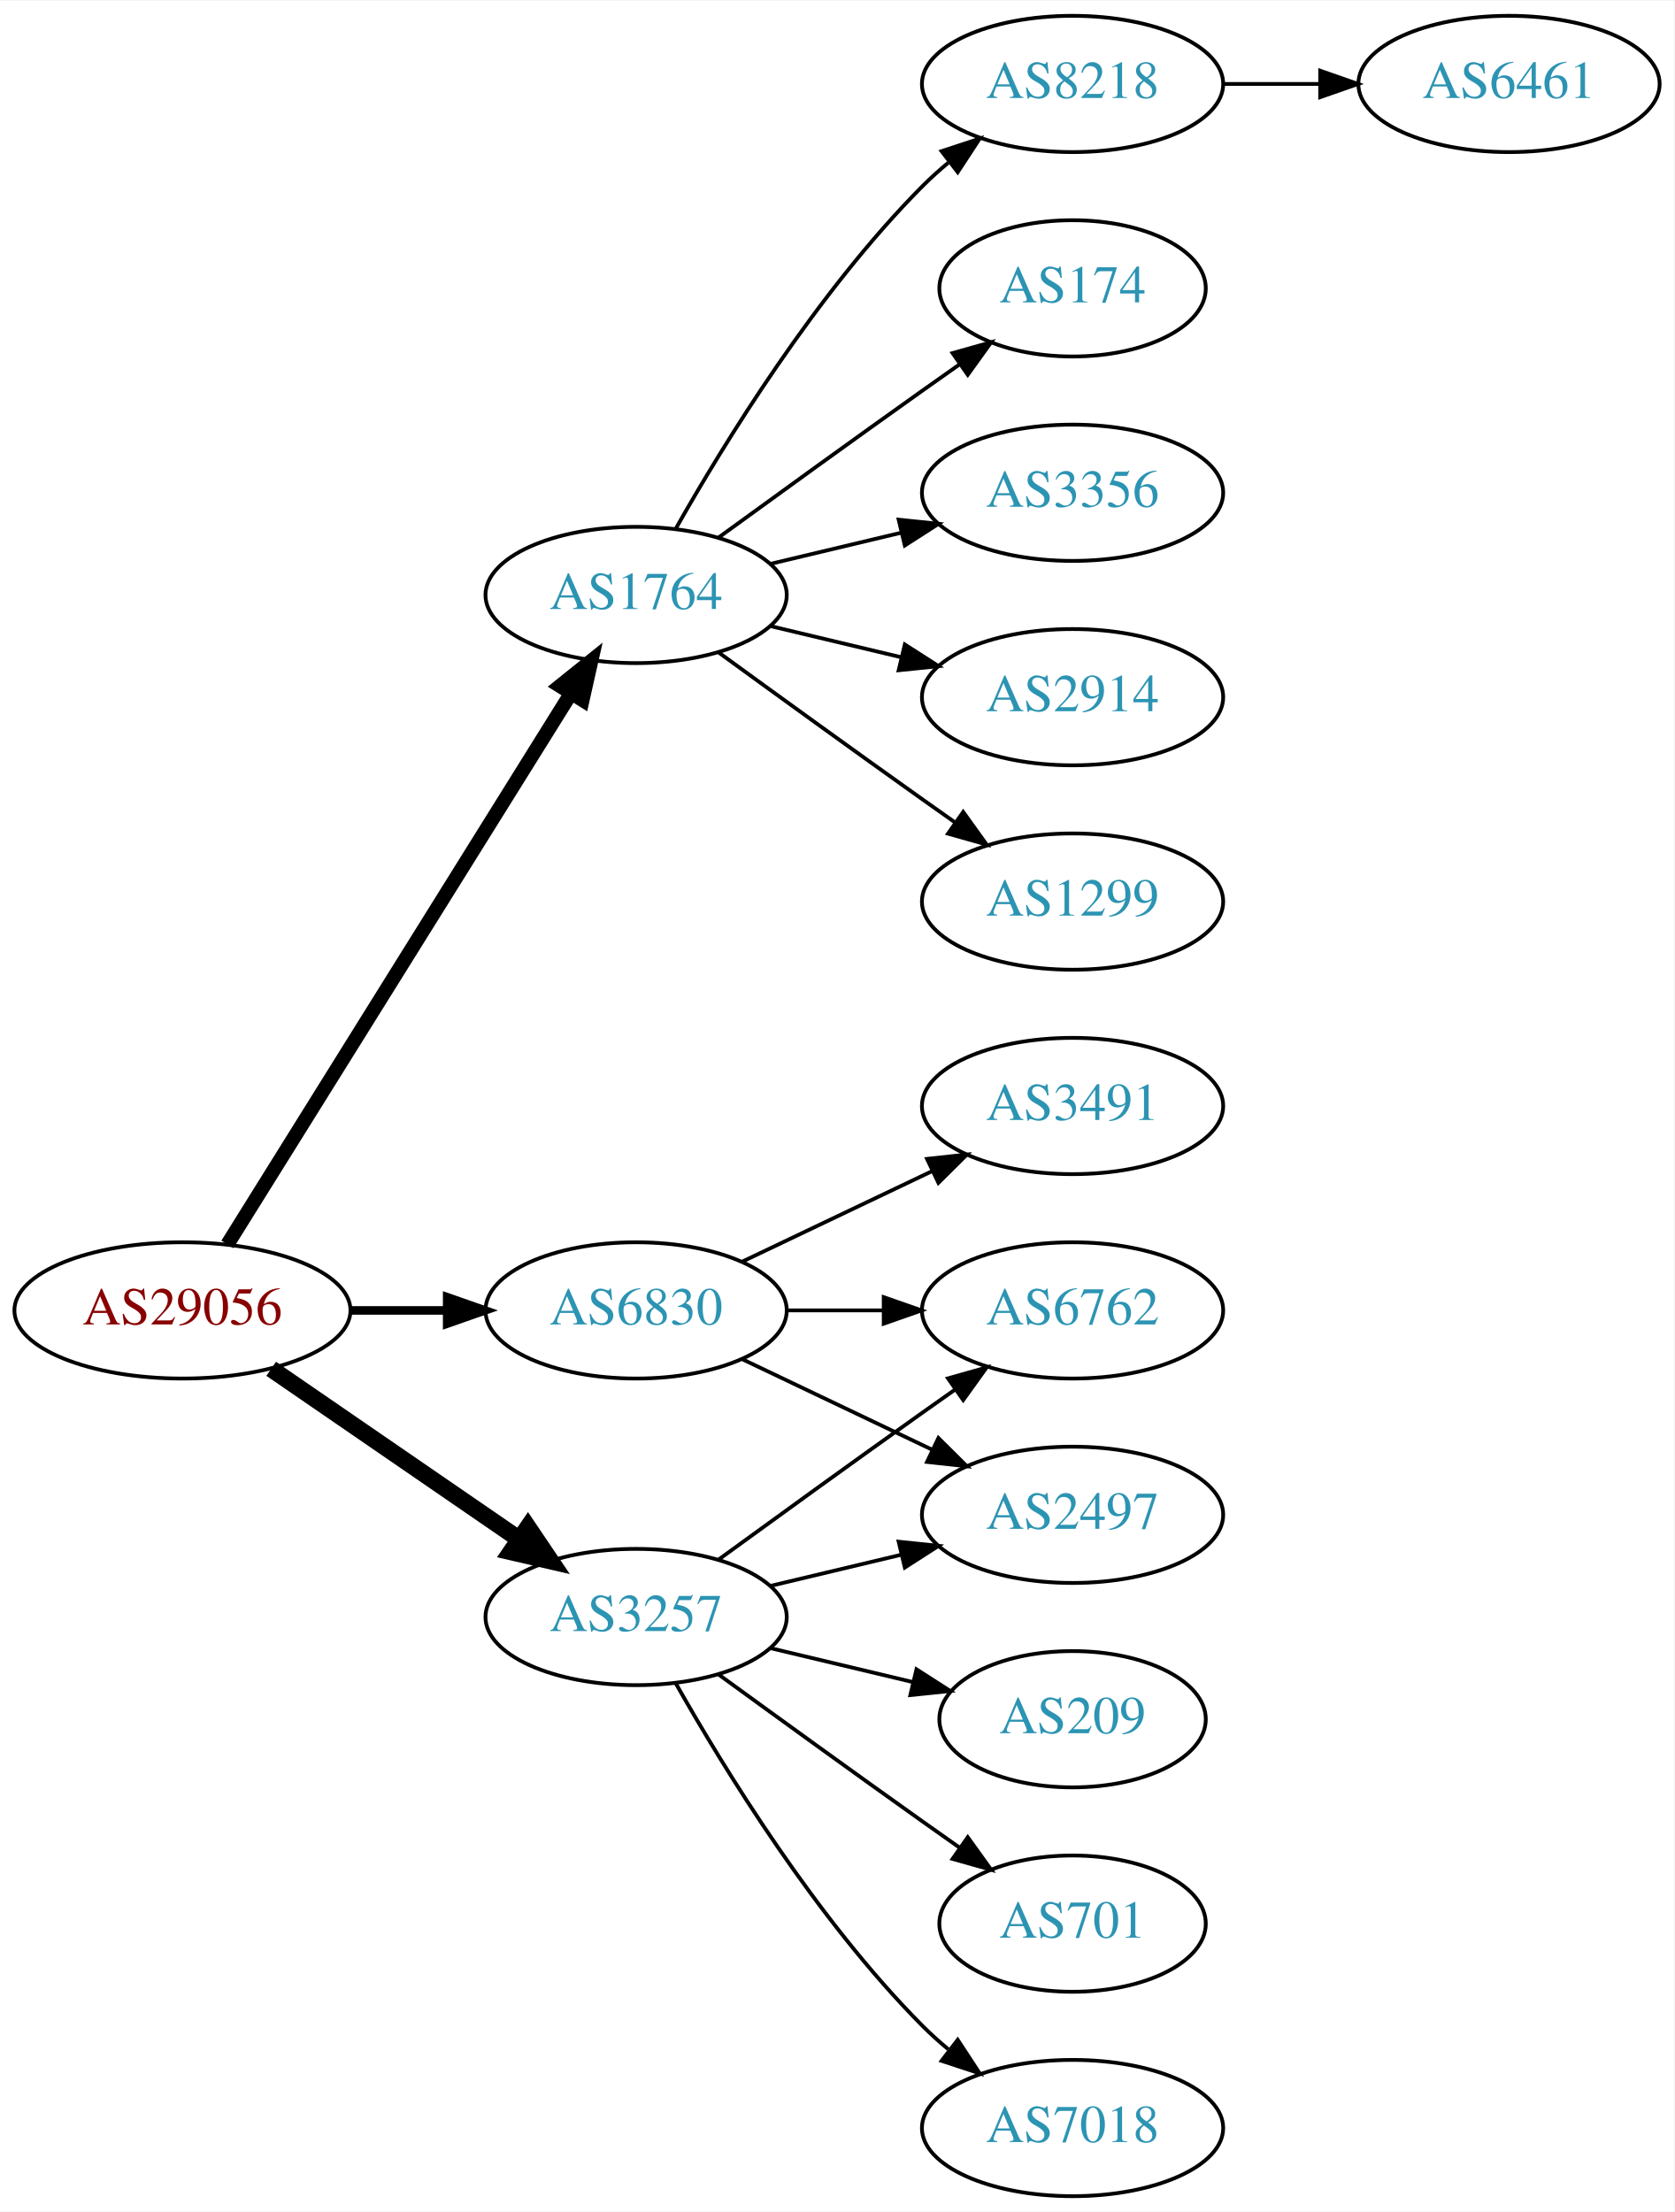
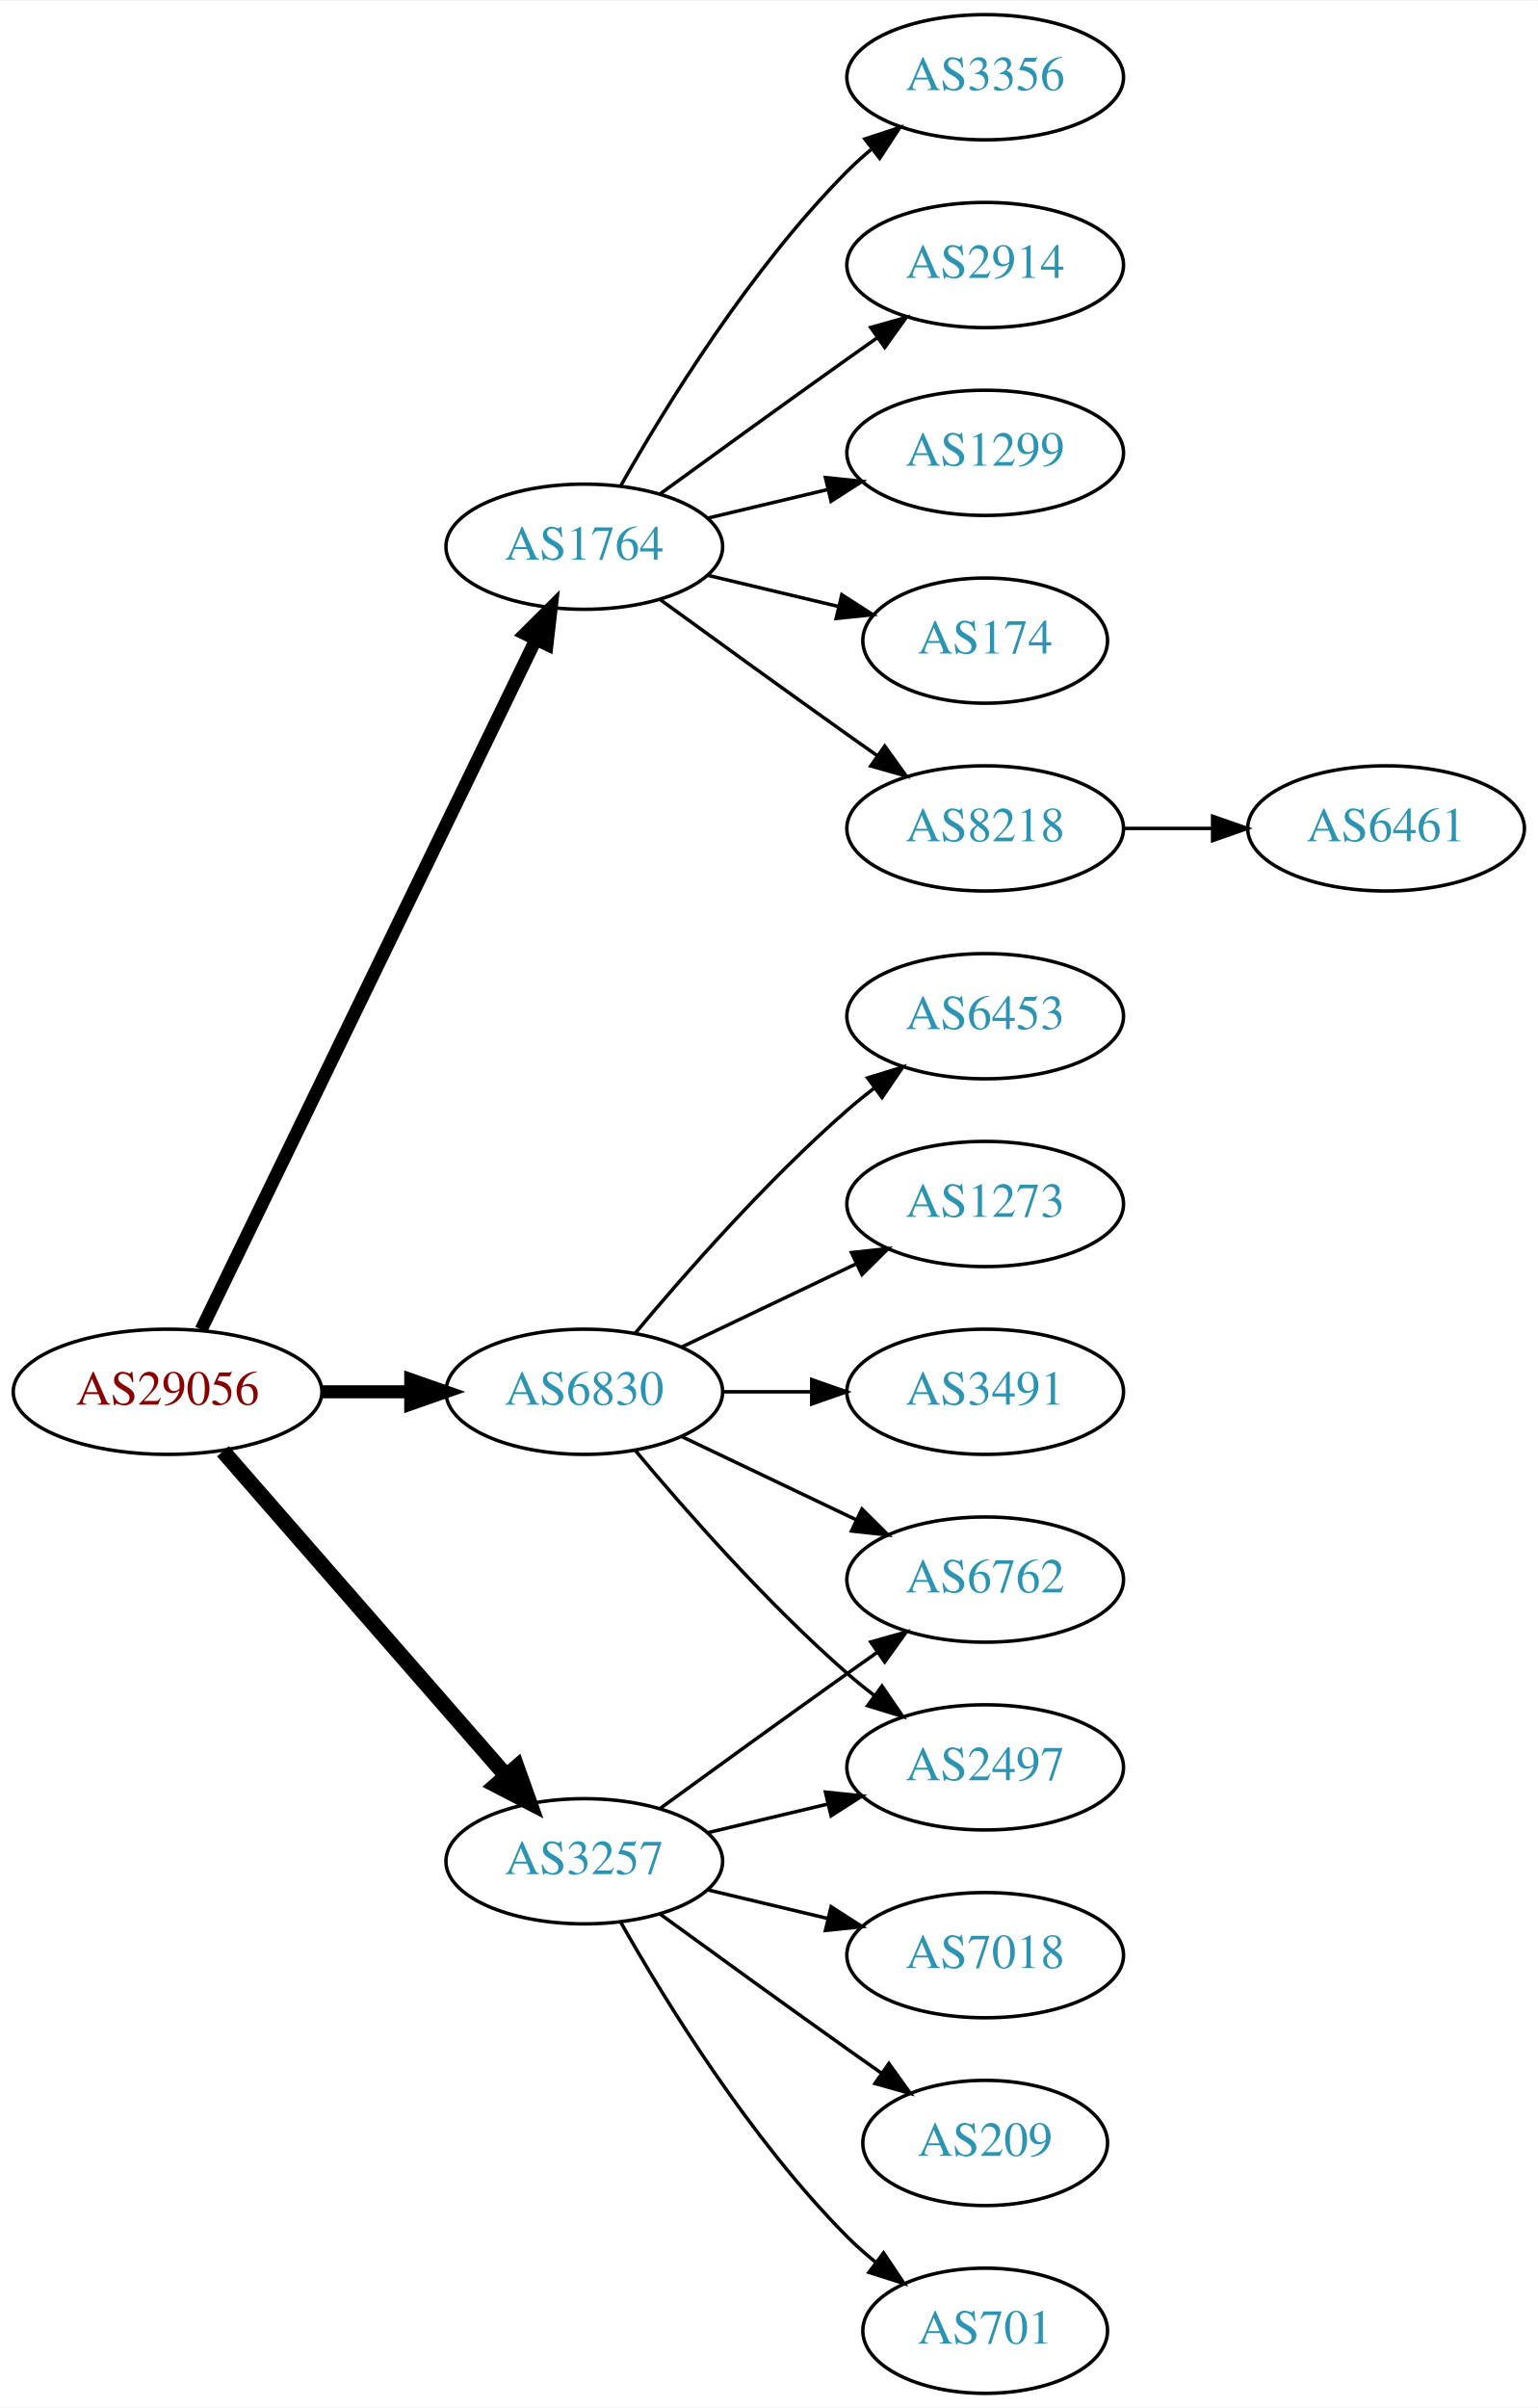
- <svg xmlns="http://www.w3.org/2000/svg" xmlns:xlink="http://www.w3.org/1999/xlink" width="442pt" height="584pt" viewBox="0.00 0.00 442.27 584.00">
-   <g id="graph0" class="graph" transform="scale(1 1) rotate(0) translate(4 580)">
-     <polygon fill="white" stroke="none" points="-4,4 -4,-580 438.271,-580 438.271,4 -4,4" />
+ <svg xmlns="http://www.w3.org/2000/svg" xmlns:xlink="http://www.w3.org/1999/xlink" width="442pt" height="692pt" viewBox="0.00 0.00 442.27 692.00">
+   <g id="graph0" class="graph" transform="scale(1 1) rotate(0) translate(4 688)">
+     <polygon fill="white" stroke="none" points="-4,4 -4,-688 438.271,-688 438.271,4 -4,4" />
    <g id="node1" class="node">
      <g id="a_node1">
        <a xlink:href="/asn/29056" xlink:title="AS29056 ~ Citycom Telekommunikation GmbH [AT]">
-           <ellipse fill="#ffffff" stroke="black" cx="44.196" cy="-234" rx="44.393" ry="18" />
-           <text text-anchor="middle" x="44.196" y="-230.3" font-family="Times,serif" font-size="14.00" fill="#880000">AS29056</text>
+           <ellipse fill="#ffffff" stroke="black" cx="44.196" cy="-288" rx="44.393" ry="18" />
+           <text text-anchor="middle" x="44.196" y="-284.3" font-family="Times,serif" font-size="14.00" fill="#880000">AS29056</text>
        </a>
      </g>
    </g>
    <g id="node2" class="node">
      <g id="a_node2">
        <a xlink:href="/asn/1764" xlink:title="AS1764 ~ NEXTLAYER-AS [AT]">
-           <ellipse fill="#ffffff" stroke="black" cx="164.039" cy="-423" rx="39.794" ry="18" />
-           <text text-anchor="middle" x="164.039" y="-419.3" font-family="Times,serif" font-size="14.00" fill="#2c94b3">AS1764</text>
+           <ellipse fill="#ffffff" stroke="black" cx="164.039" cy="-531" rx="39.794" ry="18" />
+           <text text-anchor="middle" x="164.039" y="-527.3" font-family="Times,serif" font-size="14.00" fill="#2c94b3">AS1764</text>
        </a>
      </g>
    </g>
    <g id="edge1" class="edge">
-       <path fill="none" stroke="black" stroke-width="3.75" d="M56.071,-251.442C76.855,-284.775 122.315,-357.686 146.744,-396.866" />
-       <polygon fill="black" stroke="black" stroke-width="3.75" points="143.929,-398.966 152.19,-405.6 149.869,-395.263 143.929,-398.966" />
+       <path fill="none" stroke="black" stroke-width="3.75" d="M53.861,-305.868C74.342,-348.101 125.829,-454.272 150.055,-504.227" />
+       <polygon fill="black" stroke="black" stroke-width="3.75" points="147.007,-505.963 154.52,-513.433 153.305,-502.908 147.007,-505.963" />
    </g>
    <g id="node3" class="node">
      <g id="a_node3">
        <a xlink:href="/asn/3257" xlink:title="AS3257 ~ GTT [DE]">
          <ellipse fill="#ffffff" stroke="black" cx="164.039" cy="-153" rx="39.794" ry="18" />
          <text text-anchor="middle" x="164.039" y="-149.3" font-family="Times,serif" font-size="14.00" fill="#2c94b3">AS3257</text>
        </a>
      </g>
    </g>
    <g id="edge2" class="edge">
-       <path fill="none" stroke="black" stroke-width="4.5" d="M67.639,-218.574C86.22,-205.802 112.781,-187.545 133.161,-173.537" />
-       <polygon fill="black" stroke="black" stroke-width="4.5" points="135.464,-176.731 141.475,-167.822 131.003,-170.242 135.464,-176.731" />
+       <path fill="none" stroke="black" stroke-width="4.5" d="M60.121,-270.902C80.663,-247.369 117.782,-204.845 141.379,-177.813" />
+       <polygon fill="black" stroke="black" stroke-width="4.5" points="144.625,-180.082 148.235,-169.959 138.692,-174.903 144.625,-180.082" />
    </g>
    <g id="node4" class="node">
      <g id="a_node4">
        <a xlink:href="/asn/6830" xlink:title="AS6830 ~ LGI-UPC [AT]">
-           <ellipse fill="#ffffff" stroke="black" cx="164.039" cy="-234" rx="39.794" ry="18" />
-           <text text-anchor="middle" x="164.039" y="-230.3" font-family="Times,serif" font-size="14.00" fill="#2c94b3">AS6830</text>
+           <ellipse fill="#ffffff" stroke="black" cx="164.039" cy="-288" rx="39.794" ry="18" />
+           <text text-anchor="middle" x="164.039" y="-284.3" font-family="Times,serif" font-size="14.00" fill="#2c94b3">AS6830</text>
        </a>
      </g>
    </g>
    <g id="edge3" class="edge">
-       <path fill="none" stroke="black" stroke-width="2.25" d="M88.407,-234C96.72,-234 105.482,-234 113.965,-234" />
-       <polygon fill="black" stroke="black" stroke-width="2.25" points="114.123,-237.5 124.123,-234 114.123,-230.5 114.123,-237.5" />
+       <path fill="none" stroke="black" stroke-width="3.75" d="M88.407,-288C96.72,-288 105.482,-288 113.965,-288" />
+       <polygon fill="black" stroke="black" stroke-width="3.75" points="114.123,-291.5 124.123,-288 114.123,-284.5 114.123,-291.5" />
    </g>
    <g id="node5" class="node">
      <g id="a_node5">
-         <a xlink:href="/asn/2914" xlink:title="AS2914 ~ NTT America, Inc. [US]">
-           <ellipse fill="#ffffff" stroke="black" cx="279.332" cy="-396" rx="39.794" ry="18" />
-           <text text-anchor="middle" x="279.332" y="-392.3" font-family="Times,serif" font-size="14.00" fill="#2c94b3">AS2914</text>
+         <a xlink:href="/asn/8218" xlink:title="AS8218 ~ legacy Neotelecoms [FR]">
+           <ellipse fill="#ffffff" stroke="black" cx="279.332" cy="-450" rx="39.794" ry="18" />
+           <text text-anchor="middle" x="279.332" y="-446.3" font-family="Times,serif" font-size="14.00" fill="#2c94b3">AS8218</text>
        </a>
      </g>
    </g>
    <g id="edge4" class="edge">
-       <path fill="none" stroke="black" d="M199.646,-414.752C210.517,-412.162 222.671,-409.265 234.114,-406.538" />
-       <polygon fill="black" stroke="black" points="235.02,-409.92 243.936,-404.197 233.397,-403.111 235.02,-409.92" />
+       <path fill="none" stroke="black" d="M185.887,-515.778C200.821,-504.909 221.435,-489.975 239.685,-477 242.506,-474.995 245.449,-472.915 248.397,-470.841" />
+       <polygon fill="black" stroke="black" points="250.443,-473.681 256.621,-465.074 246.424,-467.95 250.443,-473.681" />
    </g>
    <g id="node6" class="node">
      <g id="a_node6">
-         <a xlink:href="/asn/1299" xlink:title="AS1299 ~ Telia Carrier [EU]">
-           <ellipse fill="#ffffff" stroke="black" cx="279.332" cy="-342" rx="39.794" ry="18" />
-           <text text-anchor="middle" x="279.332" y="-338.3" font-family="Times,serif" font-size="14.00" fill="#2c94b3">AS1299</text>
+         <a xlink:href="/asn/3356" xlink:title="AS3356 ~ Level 3 Parent, LLC [US]">
+           <ellipse fill="#ffffff" stroke="black" cx="279.332" cy="-666" rx="39.794" ry="18" />
+           <text text-anchor="middle" x="279.332" y="-662.3" font-family="Times,serif" font-size="14.00" fill="#2c94b3">AS3356</text>
        </a>
      </g>
    </g>
    <g id="edge5" class="edge">
-       <path fill="none" stroke="black" d="M185.887,-407.778C200.821,-396.909 221.435,-381.975 239.685,-369 242.506,-366.995 245.449,-364.915 248.397,-362.841" />
-       <polygon fill="black" stroke="black" points="250.443,-365.681 256.621,-357.074 246.424,-359.95 250.443,-365.681" />
+       <path fill="none" stroke="black" d="M174.498,-548.49C187.28,-571.096 211.712,-610.886 239.685,-639 241.796,-641.121 244.092,-643.188 246.477,-645.171" />
+       <polygon fill="black" stroke="black" points="244.73,-648.242 254.793,-651.556 248.993,-642.69 244.73,-648.242" />
    </g>
    <g id="node7" class="node">
      <g id="a_node7">
-         <a xlink:href="/asn/8218" xlink:title="AS8218 ~ legacy Neotelecoms [FR]">
-           <ellipse fill="#ffffff" stroke="black" cx="279.332" cy="-558" rx="39.794" ry="18" />
-           <text text-anchor="middle" x="279.332" y="-554.3" font-family="Times,serif" font-size="14.00" fill="#2c94b3">AS8218</text>
+         <a xlink:href="/asn/2914" xlink:title="AS2914 ~ NTT America, Inc. [US]">
+           <ellipse fill="#ffffff" stroke="black" cx="279.332" cy="-612" rx="39.794" ry="18" />
+           <text text-anchor="middle" x="279.332" y="-608.3" font-family="Times,serif" font-size="14.00" fill="#2c94b3">AS2914</text>
        </a>
      </g>
    </g>
    <g id="edge6" class="edge">
-       <path fill="none" stroke="black" d="M174.498,-440.49C187.28,-463.096 211.712,-502.886 239.685,-531 241.796,-533.121 244.092,-535.188 246.477,-537.171" />
-       <polygon fill="black" stroke="black" points="244.73,-540.242 254.793,-543.556 248.993,-534.69 244.73,-540.242" />
+       <path fill="none" stroke="black" d="M185.887,-546.222C200.821,-557.091 221.435,-572.025 239.685,-585 242.506,-587.005 245.449,-589.085 248.397,-591.159" />
+       <polygon fill="black" stroke="black" points="246.424,-594.05 256.621,-596.926 250.443,-588.319 246.424,-594.05" />
    </g>
    <g id="node8" class="node">
      <g id="a_node8">
+         <a xlink:href="/asn/1299" xlink:title="AS1299 ~ Telia Carrier [EU]">
+           <ellipse fill="#ffffff" stroke="black" cx="279.332" cy="-558" rx="39.794" ry="18" />
+           <text text-anchor="middle" x="279.332" y="-554.3" font-family="Times,serif" font-size="14.00" fill="#2c94b3">AS1299</text>
+         </a>
+       </g>
+     </g>
+     <g id="edge7" class="edge">
+       <path fill="none" stroke="black" d="M199.646,-539.248C210.517,-541.838 222.671,-544.735 234.114,-547.462" />
+       <polygon fill="black" stroke="black" points="233.397,-550.889 243.936,-549.803 235.02,-544.08 233.397,-550.889" />
+     </g>
+     <g id="node9" class="node">
+       <g id="a_node9">
        <a xlink:href="/asn/174" xlink:title="AS174 ~ Cogent Communications [US]">
          <ellipse fill="#ffffff" stroke="black" cx="279.332" cy="-504" rx="35.194" ry="18" />
          <text text-anchor="middle" x="279.332" y="-500.3" font-family="Times,serif" font-size="14.00" fill="#2c94b3">AS174</text>
        </a>
      </g>
    </g>
-     <g id="edge7" class="edge">
-       <path fill="none" stroke="black" d="M185.887,-438.222C200.821,-449.091 221.435,-464.025 239.685,-477 242.895,-479.282 246.264,-481.661 249.619,-484.018" />
-       <polygon fill="black" stroke="black" points="247.631,-486.899 257.83,-489.77 251.647,-481.166 247.631,-486.899" />
-     </g>
-     <g id="node9" class="node">
-       <g id="a_node9">
-         <a xlink:href="/asn/3356" xlink:title="AS3356 ~ Level 3 Parent, LLC [US]">
-           <ellipse fill="#ffffff" stroke="black" cx="279.332" cy="-450" rx="39.794" ry="18" />
-           <text text-anchor="middle" x="279.332" y="-446.3" font-family="Times,serif" font-size="14.00" fill="#2c94b3">AS3356</text>
-         </a>
-       </g>
-     </g>
    <g id="edge8" class="edge">
-       <path fill="none" stroke="black" d="M199.646,-431.248C210.517,-433.838 222.671,-436.735 234.114,-439.462" />
-       <polygon fill="black" stroke="black" points="233.397,-442.889 243.936,-441.803 235.02,-436.08 233.397,-442.889" />
+       <path fill="none" stroke="black" d="M199.646,-522.752C211.44,-519.942 224.745,-516.771 237.013,-513.847" />
+       <polygon fill="black" stroke="black" points="238.101,-517.186 247.018,-511.463 236.479,-510.376 238.101,-517.186" />
    </g>
    <g id="node11" class="node">
      <g id="a_node11">
        <a xlink:href="/asn/2497" xlink:title="AS2497 ~ Internet Initiative Japan Inc. [JP]">
          <ellipse fill="#ffffff" stroke="black" cx="279.332" cy="-180" rx="39.794" ry="18" />
          <text text-anchor="middle" x="279.332" y="-176.3" font-family="Times,serif" font-size="14.00" fill="#2c94b3">AS2497</text>
        </a>
      </g>
    </g>
    <g id="edge10" class="edge">
      <path fill="none" stroke="black" d="M199.646,-161.248C210.517,-163.838 222.671,-166.735 234.114,-169.462" />
      <polygon fill="black" stroke="black" points="233.397,-172.889 243.936,-171.803 235.02,-166.08 233.397,-172.889" />
    </g>
    <g id="node12" class="node">
      <g id="a_node12">
        <a xlink:href="/asn/6762" xlink:title="AS6762 ~ TELECOM ITALIA SPARKLE S.p.A. [IT]">
          <ellipse fill="#ffffff" stroke="black" cx="279.332" cy="-234" rx="39.794" ry="18" />
          <text text-anchor="middle" x="279.332" y="-230.3" font-family="Times,serif" font-size="14.00" fill="#2c94b3">AS6762</text>
        </a>
      </g>
    </g>
    <g id="edge11" class="edge">
      <path fill="none" stroke="black" d="M185.887,-168.222C200.821,-179.091 221.435,-194.025 239.685,-207 242.506,-209.005 245.449,-211.085 248.397,-213.159" />
      <polygon fill="black" stroke="black" points="246.424,-216.05 256.621,-218.926 250.443,-210.319 246.424,-216.05" />
    </g>
    <g id="node13" class="node">
      <g id="a_node13">
-         <a xlink:href="/asn/209" xlink:title="AS209 ~ CenturyLink Communications, LLC [US]">
-           <ellipse fill="#ffffff" stroke="black" cx="279.332" cy="-126" rx="35.194" ry="18" />
-           <text text-anchor="middle" x="279.332" y="-122.3" font-family="Times,serif" font-size="14.00" fill="#2c94b3">AS209</text>
+         <a xlink:href="/asn/7018" xlink:title="AS7018 ~ AT&amp;T Services, Inc. [US]">
+           <ellipse fill="#ffffff" stroke="black" cx="279.332" cy="-126" rx="39.794" ry="18" />
+           <text text-anchor="middle" x="279.332" y="-122.3" font-family="Times,serif" font-size="14.00" fill="#2c94b3">AS7018</text>
        </a>
      </g>
    </g>
    <g id="edge12" class="edge">
-       <path fill="none" stroke="black" d="M199.646,-144.752C211.44,-141.942 224.745,-138.771 237.013,-135.847" />
-       <polygon fill="black" stroke="black" points="238.101,-139.186 247.018,-133.463 236.479,-132.376 238.101,-139.186" />
+       <path fill="none" stroke="black" d="M199.646,-144.752C210.517,-142.162 222.671,-139.265 234.114,-136.538" />
+       <polygon fill="black" stroke="black" points="235.02,-139.92 243.936,-134.197 233.397,-133.111 235.02,-139.92" />
    </g>
    <g id="node14" class="node">
      <g id="a_node14">
-         <a xlink:href="/asn/701" xlink:title="AS701 ~ UUNET [US]">
+         <a xlink:href="/asn/209" xlink:title="AS209 ~ CenturyLink Communications, LLC [US]">
          <ellipse fill="#ffffff" stroke="black" cx="279.332" cy="-72" rx="35.194" ry="18" />
-           <text text-anchor="middle" x="279.332" y="-68.3" font-family="Times,serif" font-size="14.00" fill="#2c94b3">AS701</text>
+           <text text-anchor="middle" x="279.332" y="-68.3" font-family="Times,serif" font-size="14.00" fill="#2c94b3">AS209</text>
        </a>
      </g>
    </g>
    <g id="edge13" class="edge">
      <path fill="none" stroke="black" d="M185.887,-137.778C200.821,-126.909 221.435,-111.975 239.685,-99 242.895,-96.718 246.264,-94.339 249.619,-91.982" />
      <polygon fill="black" stroke="black" points="251.647,-94.834 257.83,-86.23 247.631,-89.101 251.647,-94.834" />
    </g>
    <g id="node15" class="node">
      <g id="a_node15">
-         <a xlink:href="/asn/7018" xlink:title="AS7018 ~ AT&amp;T Services, Inc. [US]">
-           <ellipse fill="#ffffff" stroke="black" cx="279.332" cy="-18" rx="39.794" ry="18" />
-           <text text-anchor="middle" x="279.332" y="-14.3" font-family="Times,serif" font-size="14.00" fill="#2c94b3">AS7018</text>
+         <a xlink:href="/asn/701" xlink:title="AS701 ~ UUNET [US]">
+           <ellipse fill="#ffffff" stroke="black" cx="279.332" cy="-18" rx="35.194" ry="18" />
+           <text text-anchor="middle" x="279.332" y="-14.3" font-family="Times,serif" font-size="14.00" fill="#2c94b3">AS701</text>
        </a>
      </g>
    </g>
    <g id="edge14" class="edge">
-       <path fill="none" stroke="black" d="M174.498,-135.51C187.28,-112.904 211.712,-73.114 239.685,-45 241.796,-42.879 244.092,-40.812 246.477,-38.829" />
-       <polygon fill="black" stroke="black" points="248.993,-41.31 254.793,-32.444 244.73,-35.758 248.993,-41.31" />
-     </g>
-     <g id="edge15" class="edge">
-       <path fill="none" stroke="black" d="M192.175,-221.066C207.169,-213.919 225.99,-204.948 242.213,-197.215" />
-       <polygon fill="black" stroke="black" points="243.895,-200.291 251.417,-192.829 240.884,-193.972 243.895,-200.291" />
+       <path fill="none" stroke="black" d="M174.498,-135.51C187.28,-112.904 211.712,-73.114 239.685,-45 242.185,-42.487 244.946,-40.051 247.807,-37.739" />
+       <polygon fill="black" stroke="black" points="250.108,-40.389 256.004,-31.587 245.905,-34.79 250.108,-40.389" />
    </g>
    <g id="edge17" class="edge">
-       <path fill="none" stroke="black" d="M203.711,-234C211.914,-234 220.678,-234 229.21,-234" />
-       <polygon fill="black" stroke="black" points="229.449,-237.5 239.449,-234 229.449,-230.5 229.449,-237.5" />
+       <path fill="none" stroke="black" d="M178.669,-271.183C192.951,-254.071 216.498,-227.255 239.685,-207 242.151,-204.846 244.789,-202.706 247.487,-200.628" />
+       <polygon fill="black" stroke="black" points="249.66,-203.375 255.641,-194.63 245.512,-197.736 249.66,-203.375" />
+     </g>
+     <g id="edge16" class="edge">
+       <path fill="none" stroke="black" d="M192.175,-275.066C207.169,-267.919 225.99,-258.948 242.213,-251.215" />
+       <polygon fill="black" stroke="black" points="243.895,-254.291 251.417,-246.829 240.884,-247.972 243.895,-254.291" />
    </g>
    <g id="node16" class="node">
      <g id="a_node16">
+         <a xlink:href="/asn/6453" xlink:title="AS6453 ~ TATA COMMUNICATIONS (AMERICA) INC [US]">
+           <ellipse fill="#ffffff" stroke="black" cx="279.332" cy="-396" rx="39.794" ry="18" />
+           <text text-anchor="middle" x="279.332" y="-392.3" font-family="Times,serif" font-size="14.00" fill="#2c94b3">AS6453</text>
+         </a>
+       </g>
+     </g>
+     <g id="edge15" class="edge">
+       <path fill="none" stroke="black" d="M178.669,-304.817C192.951,-321.929 216.498,-348.745 239.685,-369 242.151,-371.154 244.789,-373.294 247.487,-375.372" />
+       <polygon fill="black" stroke="black" points="245.512,-378.264 255.641,-381.37 249.66,-372.625 245.512,-378.264" />
+     </g>
+     <g id="node17" class="node">
+       <g id="a_node17">
+         <a xlink:href="/asn/1273" xlink:title="AS1273 ~ Vodafone Group PLC [EU]">
+           <ellipse fill="#ffffff" stroke="black" cx="279.332" cy="-342" rx="39.794" ry="18" />
+           <text text-anchor="middle" x="279.332" y="-338.3" font-family="Times,serif" font-size="14.00" fill="#2c94b3">AS1273</text>
+         </a>
+       </g>
+     </g>
+     <g id="edge18" class="edge">
+       <path fill="none" stroke="black" d="M192.175,-300.934C207.169,-308.081 225.99,-317.052 242.213,-324.785" />
+       <polygon fill="black" stroke="black" points="240.884,-328.028 251.417,-329.171 243.895,-321.709 240.884,-328.028" />
+     </g>
+     <g id="node18" class="node">
+       <g id="a_node18">
        <a xlink:href="/asn/3491" xlink:title="AS3491 ~ PCCW Global, Inc. [US]">
          <ellipse fill="#ffffff" stroke="black" cx="279.332" cy="-288" rx="39.794" ry="18" />
          <text text-anchor="middle" x="279.332" y="-284.3" font-family="Times,serif" font-size="14.00" fill="#2c94b3">AS3491</text>
        </a>
      </g>
    </g>
-     <g id="edge16" class="edge">
-       <path fill="none" stroke="black" d="M192.175,-246.934C207.169,-254.081 225.99,-263.052 242.213,-270.785" />
-       <polygon fill="black" stroke="black" points="240.884,-274.028 251.417,-275.171 243.895,-267.709 240.884,-274.028" />
+     <g id="edge19" class="edge">
+       <path fill="none" stroke="black" d="M203.711,-288C211.914,-288 220.678,-288 229.21,-288" />
+       <polygon fill="black" stroke="black" points="229.449,-291.5 239.449,-288 229.449,-284.5 229.449,-291.5" />
    </g>
    <g id="node10" class="node">
      <g id="a_node10">
        <a xlink:href="/asn/6461" xlink:title="AS6461 ~ Zayo Bandwidth [US]">
-           <ellipse fill="#ffffff" stroke="black" cx="394.625" cy="-558" rx="39.794" ry="18" />
-           <text text-anchor="middle" x="394.625" y="-554.3" font-family="Times,serif" font-size="14.00" fill="#2c94b3">AS6461</text>
+           <ellipse fill="#ffffff" stroke="black" cx="394.625" cy="-450" rx="39.794" ry="18" />
+           <text text-anchor="middle" x="394.625" y="-446.3" font-family="Times,serif" font-size="14.00" fill="#2c94b3">AS6461</text>
        </a>
      </g>
    </g>
    <g id="edge9" class="edge">
-       <path fill="none" stroke="black" d="M319.004,-558C327.207,-558 335.971,-558 344.503,-558" />
-       <polygon fill="black" stroke="black" points="344.742,-561.5 354.742,-558 344.742,-554.5 344.742,-561.5" />
+       <path fill="none" stroke="black" d="M319.004,-450C327.207,-450 335.971,-450 344.503,-450" />
+       <polygon fill="black" stroke="black" points="344.742,-453.5 354.742,-450 344.742,-446.5 344.742,-453.5" />
    </g>
  </g>
</svg>
